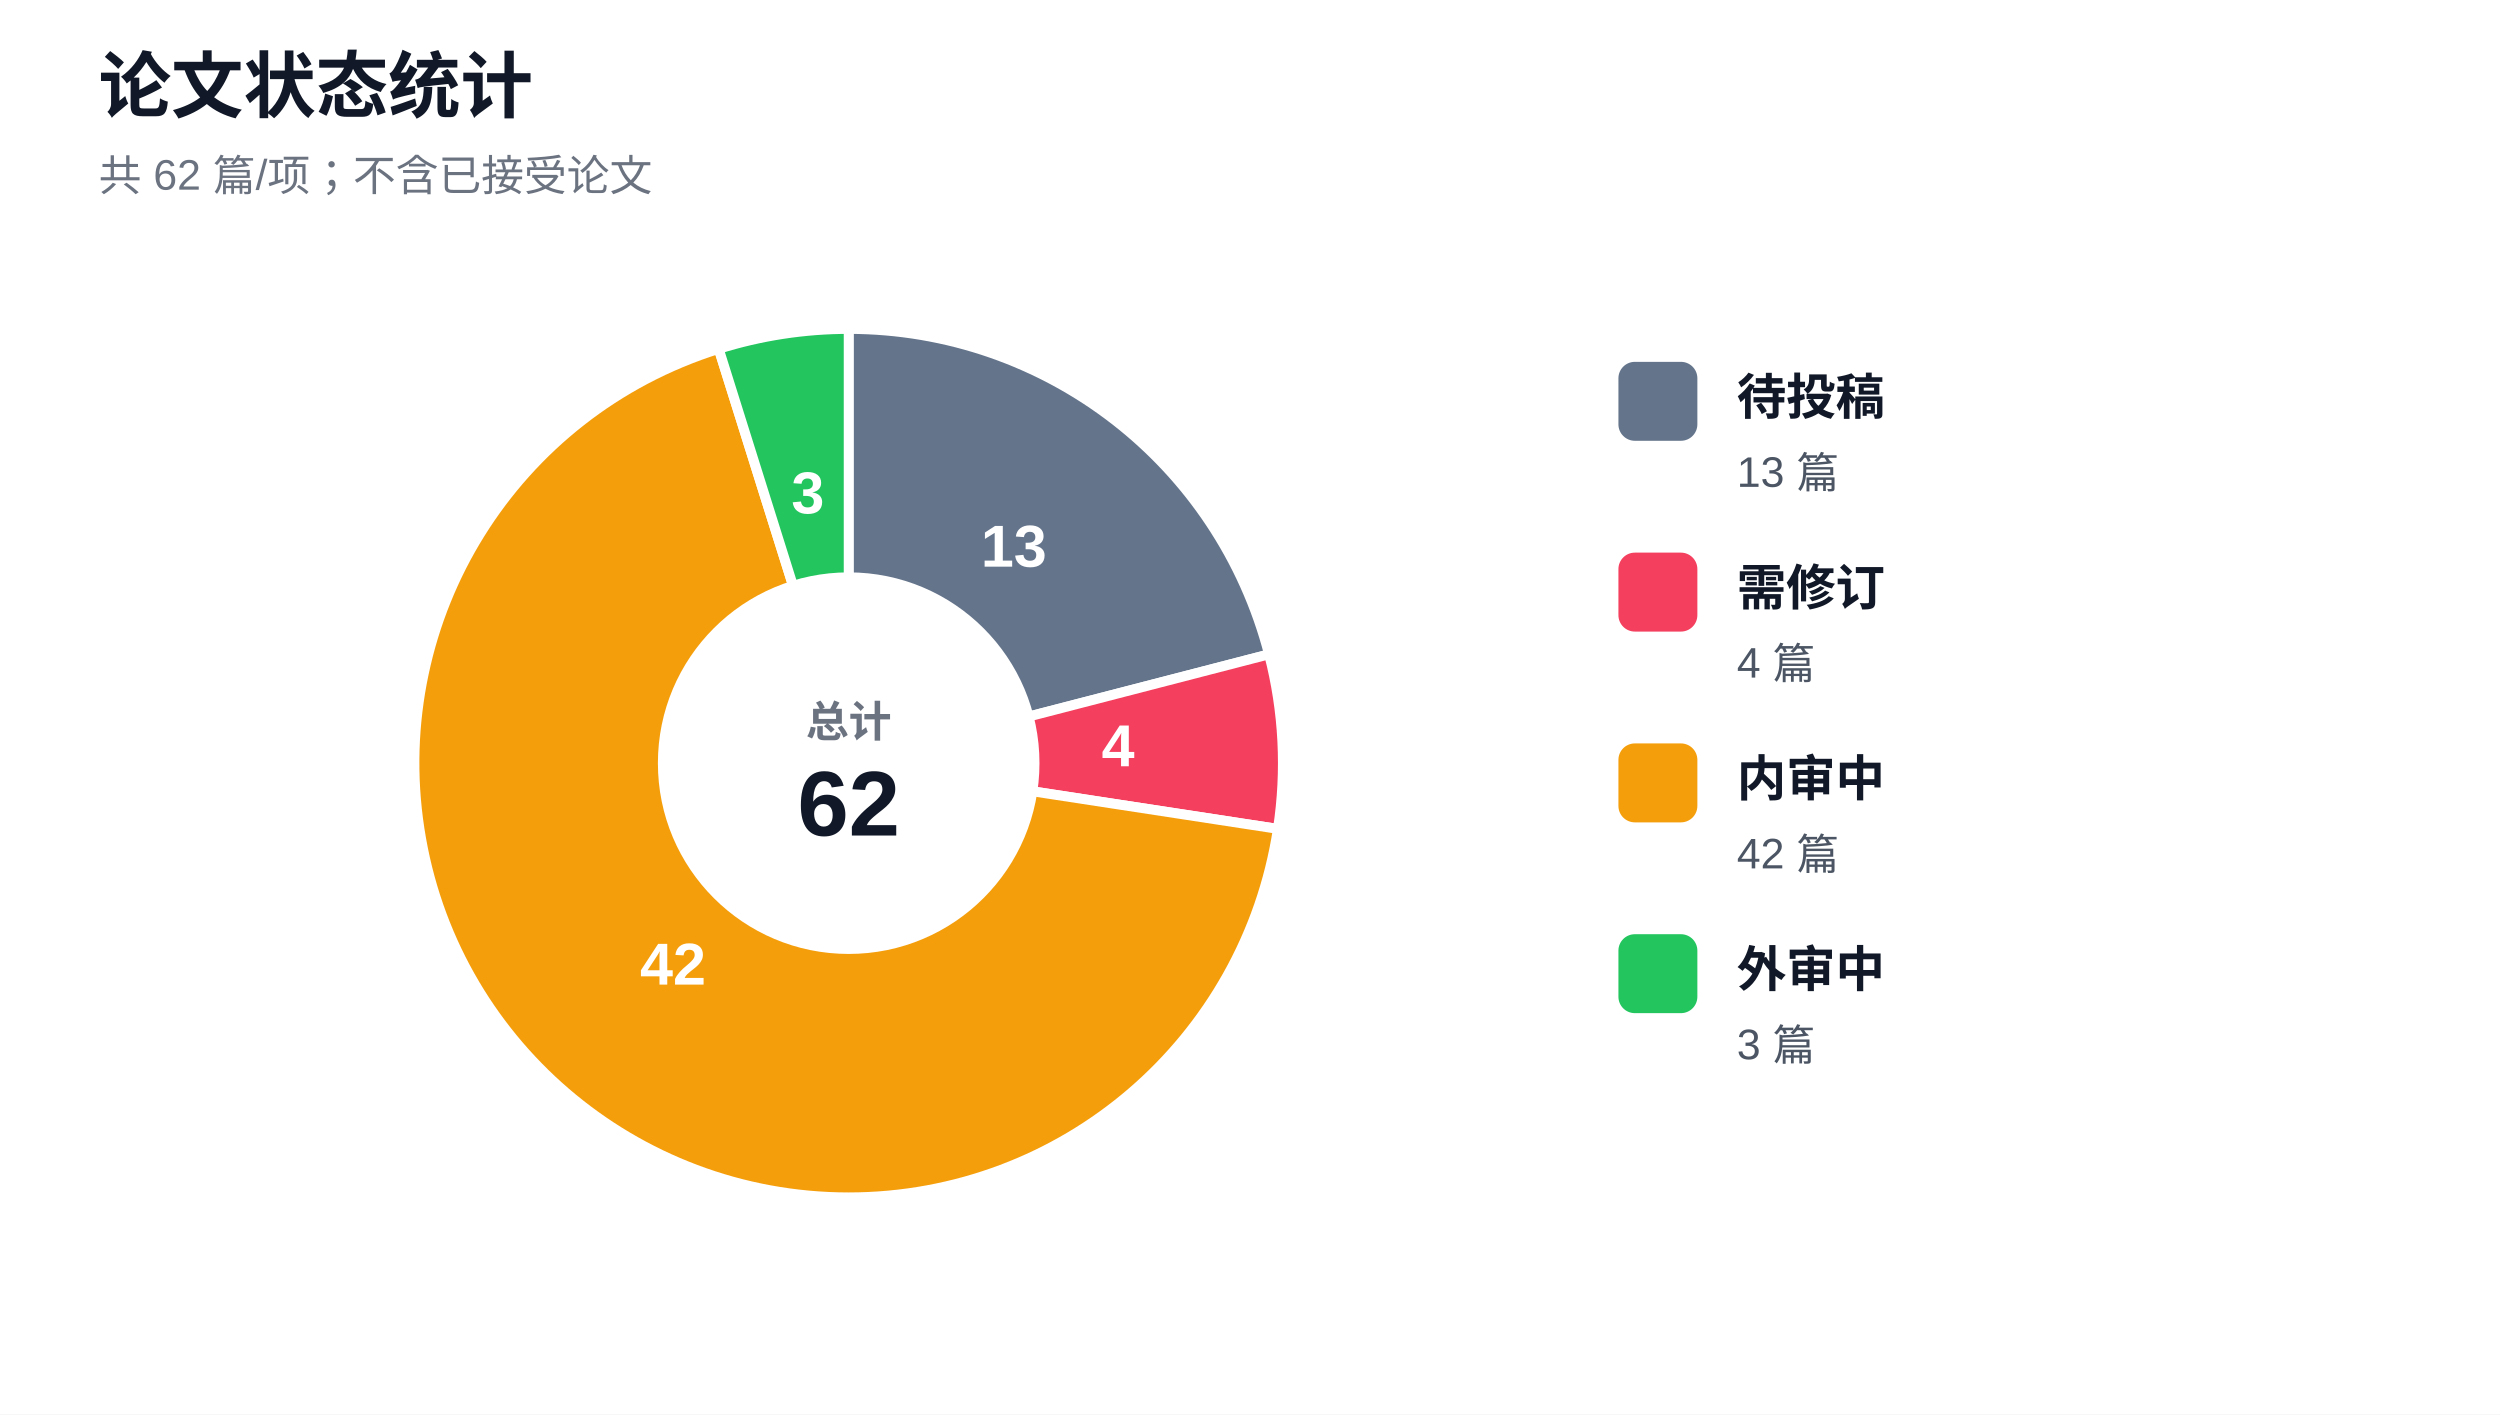
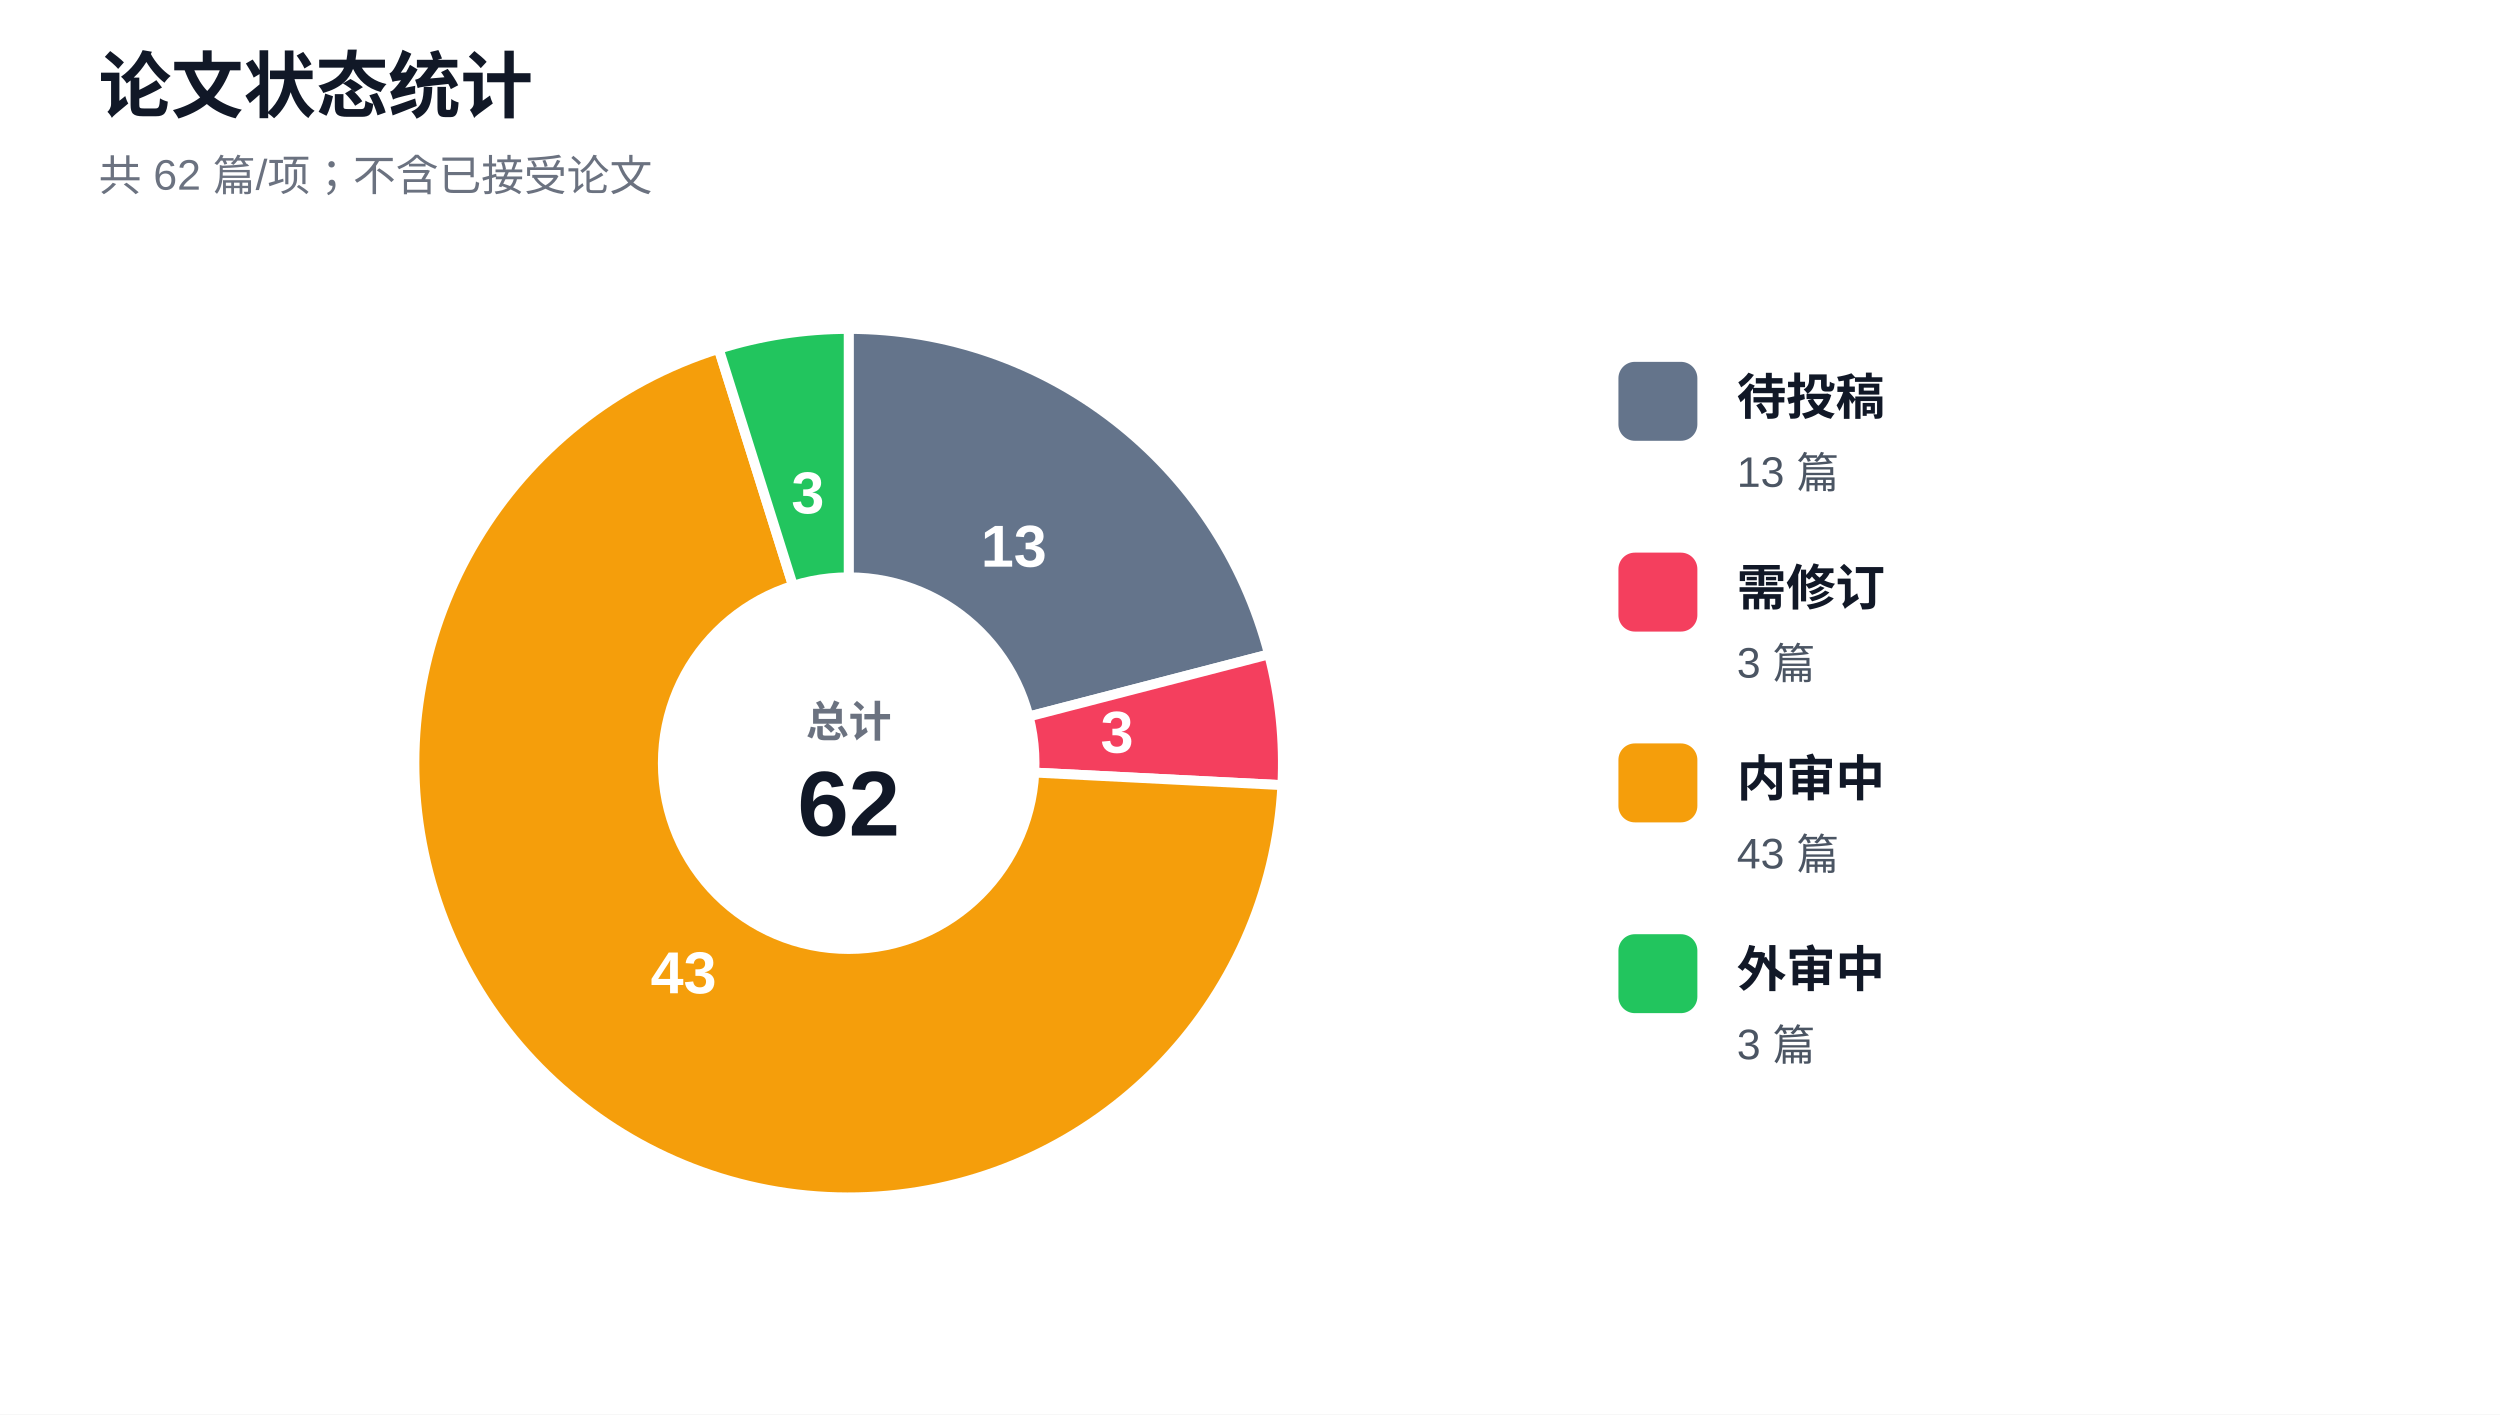
<svg xmlns="http://www.w3.org/2000/svg" width="760" height="430" viewBox="0 0 760 430" role="img" aria-labelledby="title desc">
  <rect width="760" height="430" fill="#ffffff" />
  <text x="30" y="34" fill="#111827" font-family="Arial, Microsoft YaHei, sans-serif" font-size="22" font-weight="700">论文状态统计</text>
  <text x="30" y="58" fill="#6b7280" font-family="Arial, Microsoft YaHei, sans-serif" font-size="13">共 62 篇/项；不含已接受论文</text>
  <g font-family="Arial, Microsoft YaHei, sans-serif">
    <path d="M 258 232 L 258 100 A 132 132 0 0 1 385.786 198.914 Z" fill="#64748b" stroke="#ffffff" stroke-width="3" />
    <text x="308.193" y="167.156" fill="#ffffff" font-size="18" font-weight="800" text-anchor="middle" dominant-baseline="middle">13</text>
-     <path d="M 258 232 L 385.786 198.914 A 132 132 0 0 1 388.478 251.988 Z" fill="#f43f5e" stroke="#ffffff" stroke-width="3" />
-     <text x="339.895" y="227.847" fill="#ffffff" font-size="18" font-weight="800" text-anchor="middle" dominant-baseline="middle">4</text>
-     <path d="M 258 232 L 388.478 251.988 A 132 132 0 1 1 218.484 106.054 Z" fill="#f59e0b" stroke="#ffffff" stroke-width="3" />
-     <text x="204.587" y="294.218" fill="#ffffff" font-size="18" font-weight="800" text-anchor="middle" dominant-baseline="middle">42</text>
+     <path d="M 258 232 L 385.786 198.914 A 132 132 0 0 1 389.831 238.686 Z" fill="#f43f5e" stroke="#ffffff" stroke-width="3" />
+     <text x="339.579" y="223.704" fill="#ffffff" font-size="18" font-weight="800" text-anchor="middle" dominant-baseline="middle">3</text>
+     <path d="M 258 232 L 389.831 238.686 A 132 132 0 1 1 218.484 106.054 Z" fill="#f59e0b" stroke="#ffffff" stroke-width="3" />
+     <text x="207.807" y="296.844" fill="#ffffff" font-size="18" font-weight="800" text-anchor="middle" dominant-baseline="middle">43</text>
    <path d="M 258 232 L 218.484 106.054 A 132 132 0 0 1 258 100 Z" fill="#22c55e" stroke="#ffffff" stroke-width="3" />
    <text x="245.583" y="150.946" fill="#ffffff" font-size="18" font-weight="800" text-anchor="middle" dominant-baseline="middle">3</text>
    <circle cx="258" cy="232" r="58" fill="#ffffff" />
    <text x="258" y="224" fill="#6b7280" font-size="13" font-weight="700" text-anchor="middle">总计</text>
    <text x="258" y="254" fill="#111827" font-size="28" font-weight="700" text-anchor="middle">62</text>
  </g>
  <g font-family="Arial, Microsoft YaHei, sans-serif">
    <rect x="492" y="110" width="24" height="24" rx="5" fill="#64748b" />
    <text x="528" y="126" fill="#111827" font-size="15" font-weight="700">待投稿</text>
    <text x="528" y="148" fill="#4b5563" font-size="13">13 篇</text>
    <rect x="492" y="168" width="24" height="24" rx="5" fill="#f43f5e" />
    <text x="528" y="184" fill="#111827" font-size="15" font-weight="700">需修订</text>
-     <text x="528" y="206" fill="#4b5563" font-size="13">4 篇</text>
+     <text x="528" y="206" fill="#4b5563" font-size="13">3 篇</text>
    <rect x="492" y="226" width="24" height="24" rx="5" fill="#f59e0b" />
    <text x="528" y="242" fill="#111827" font-size="15" font-weight="700">内审中</text>
-     <text x="528" y="264" fill="#4b5563" font-size="13">42 篇</text>
+     <text x="528" y="264" fill="#4b5563" font-size="13">43 篇</text>
    <rect x="492" y="284" width="24" height="24" rx="5" fill="#22c55e" />
    <text x="528" y="300" fill="#111827" font-size="15" font-weight="700">外审中</text>
    <text x="528" y="322" fill="#4b5563" font-size="13">3 篇</text>
  </g>
</svg>
